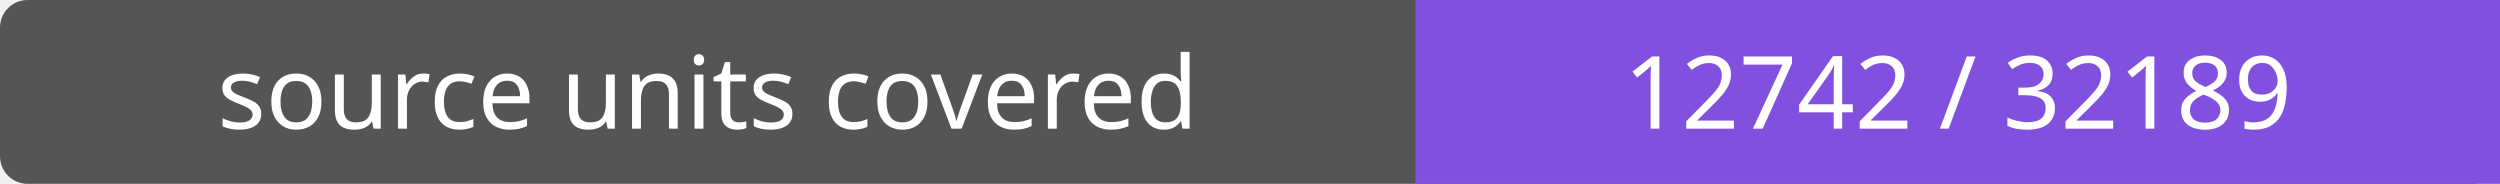
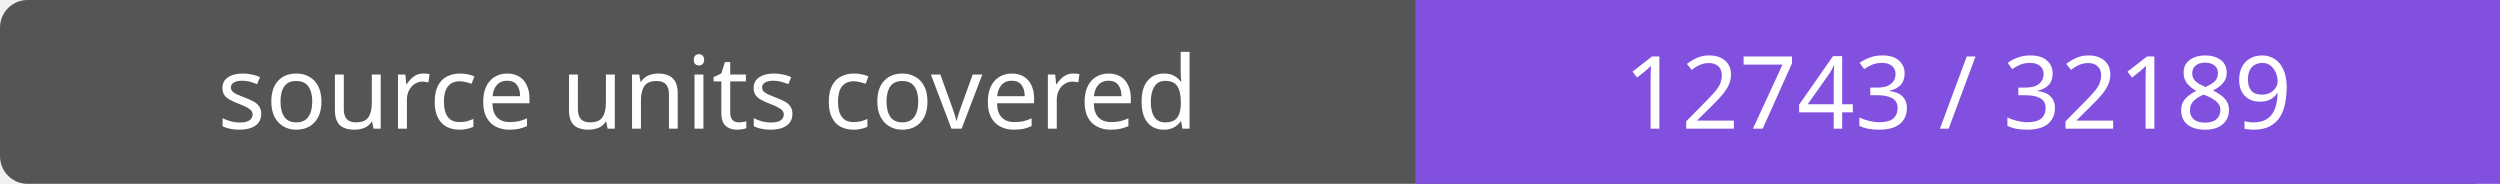
- <svg xmlns="http://www.w3.org/2000/svg" width="272" height="20" role="img" aria-label="source units covered: 12742 / 32189">
+ <svg xmlns="http://www.w3.org/2000/svg" width="272" height="20" role="img" aria-label="source units covered: 12743 / 32189">
  <rect width="272" height="20" rx="3" fill="#555" />
  <path fill="#8250df" d="M154 0h118v20H154z" />
  <g fill="#fff" text-anchor="middle" font-family="Verdana,sans-serif" font-size="11">
    <text x="77.0" y="14">source units covered</text>
-     <text x="213.0" y="14">12742 / 32189</text>
+     <text x="213.0" y="14">12743 / 32189</text>
  </g>
</svg>
